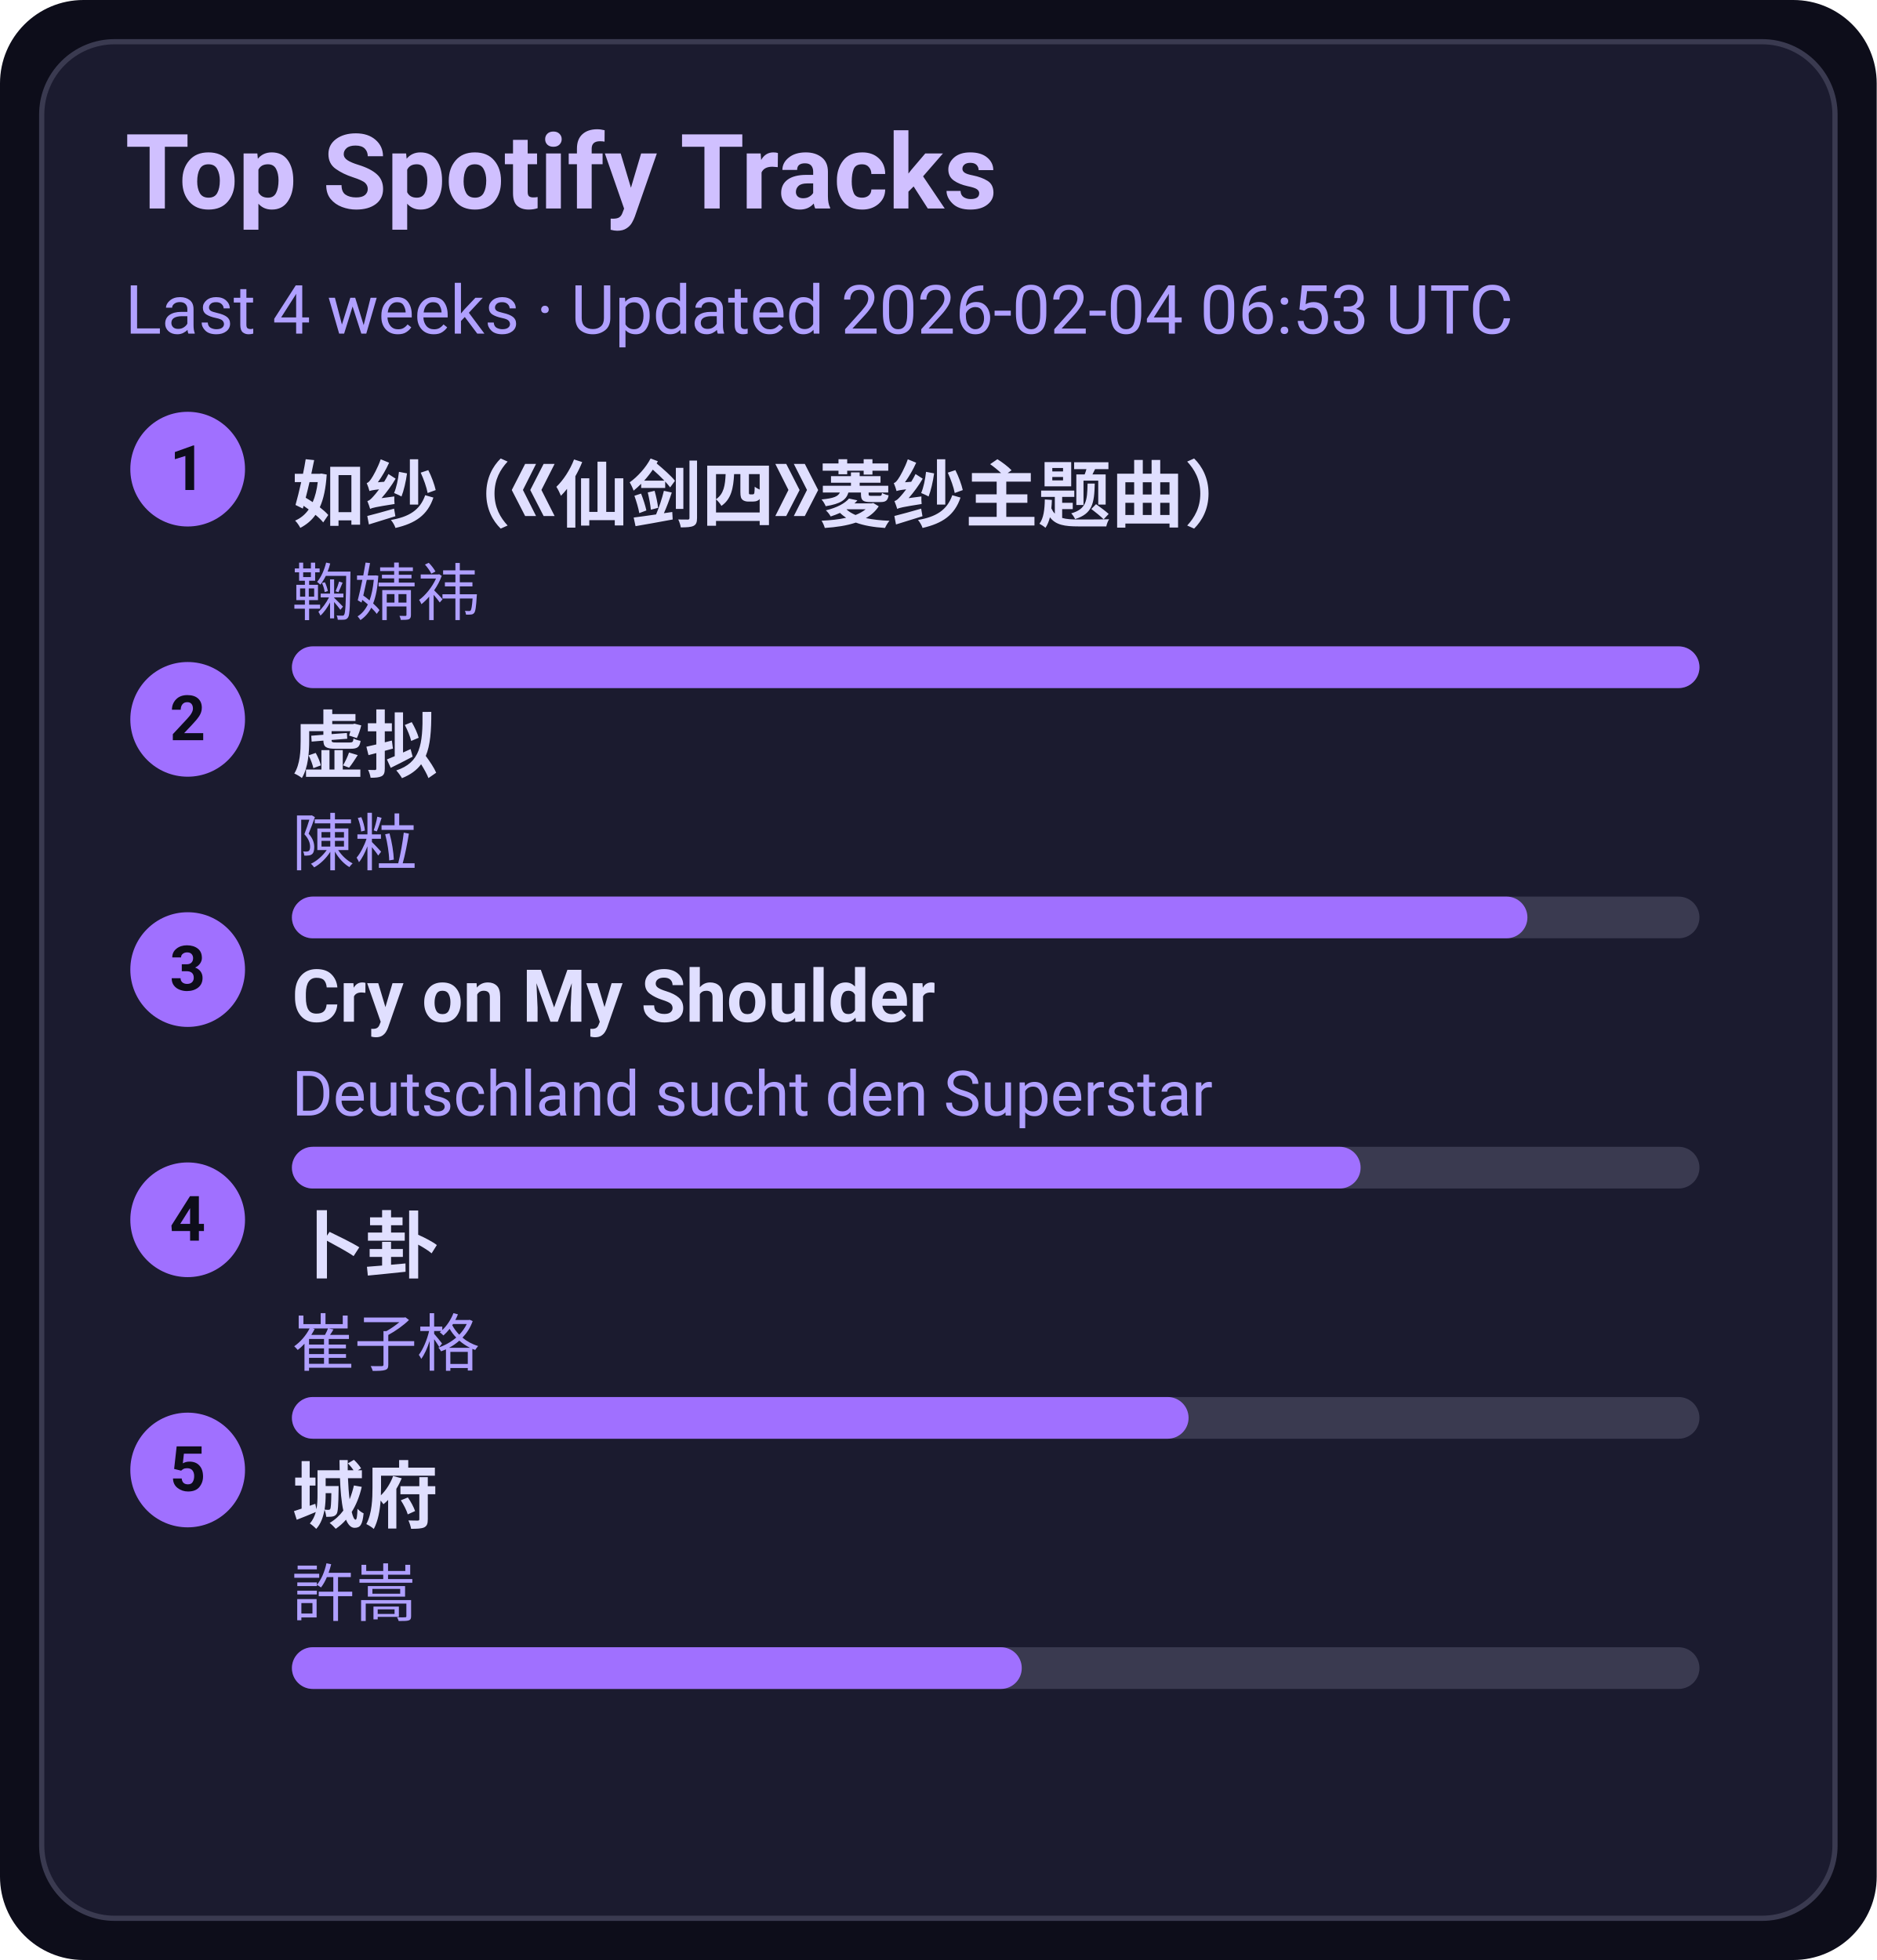
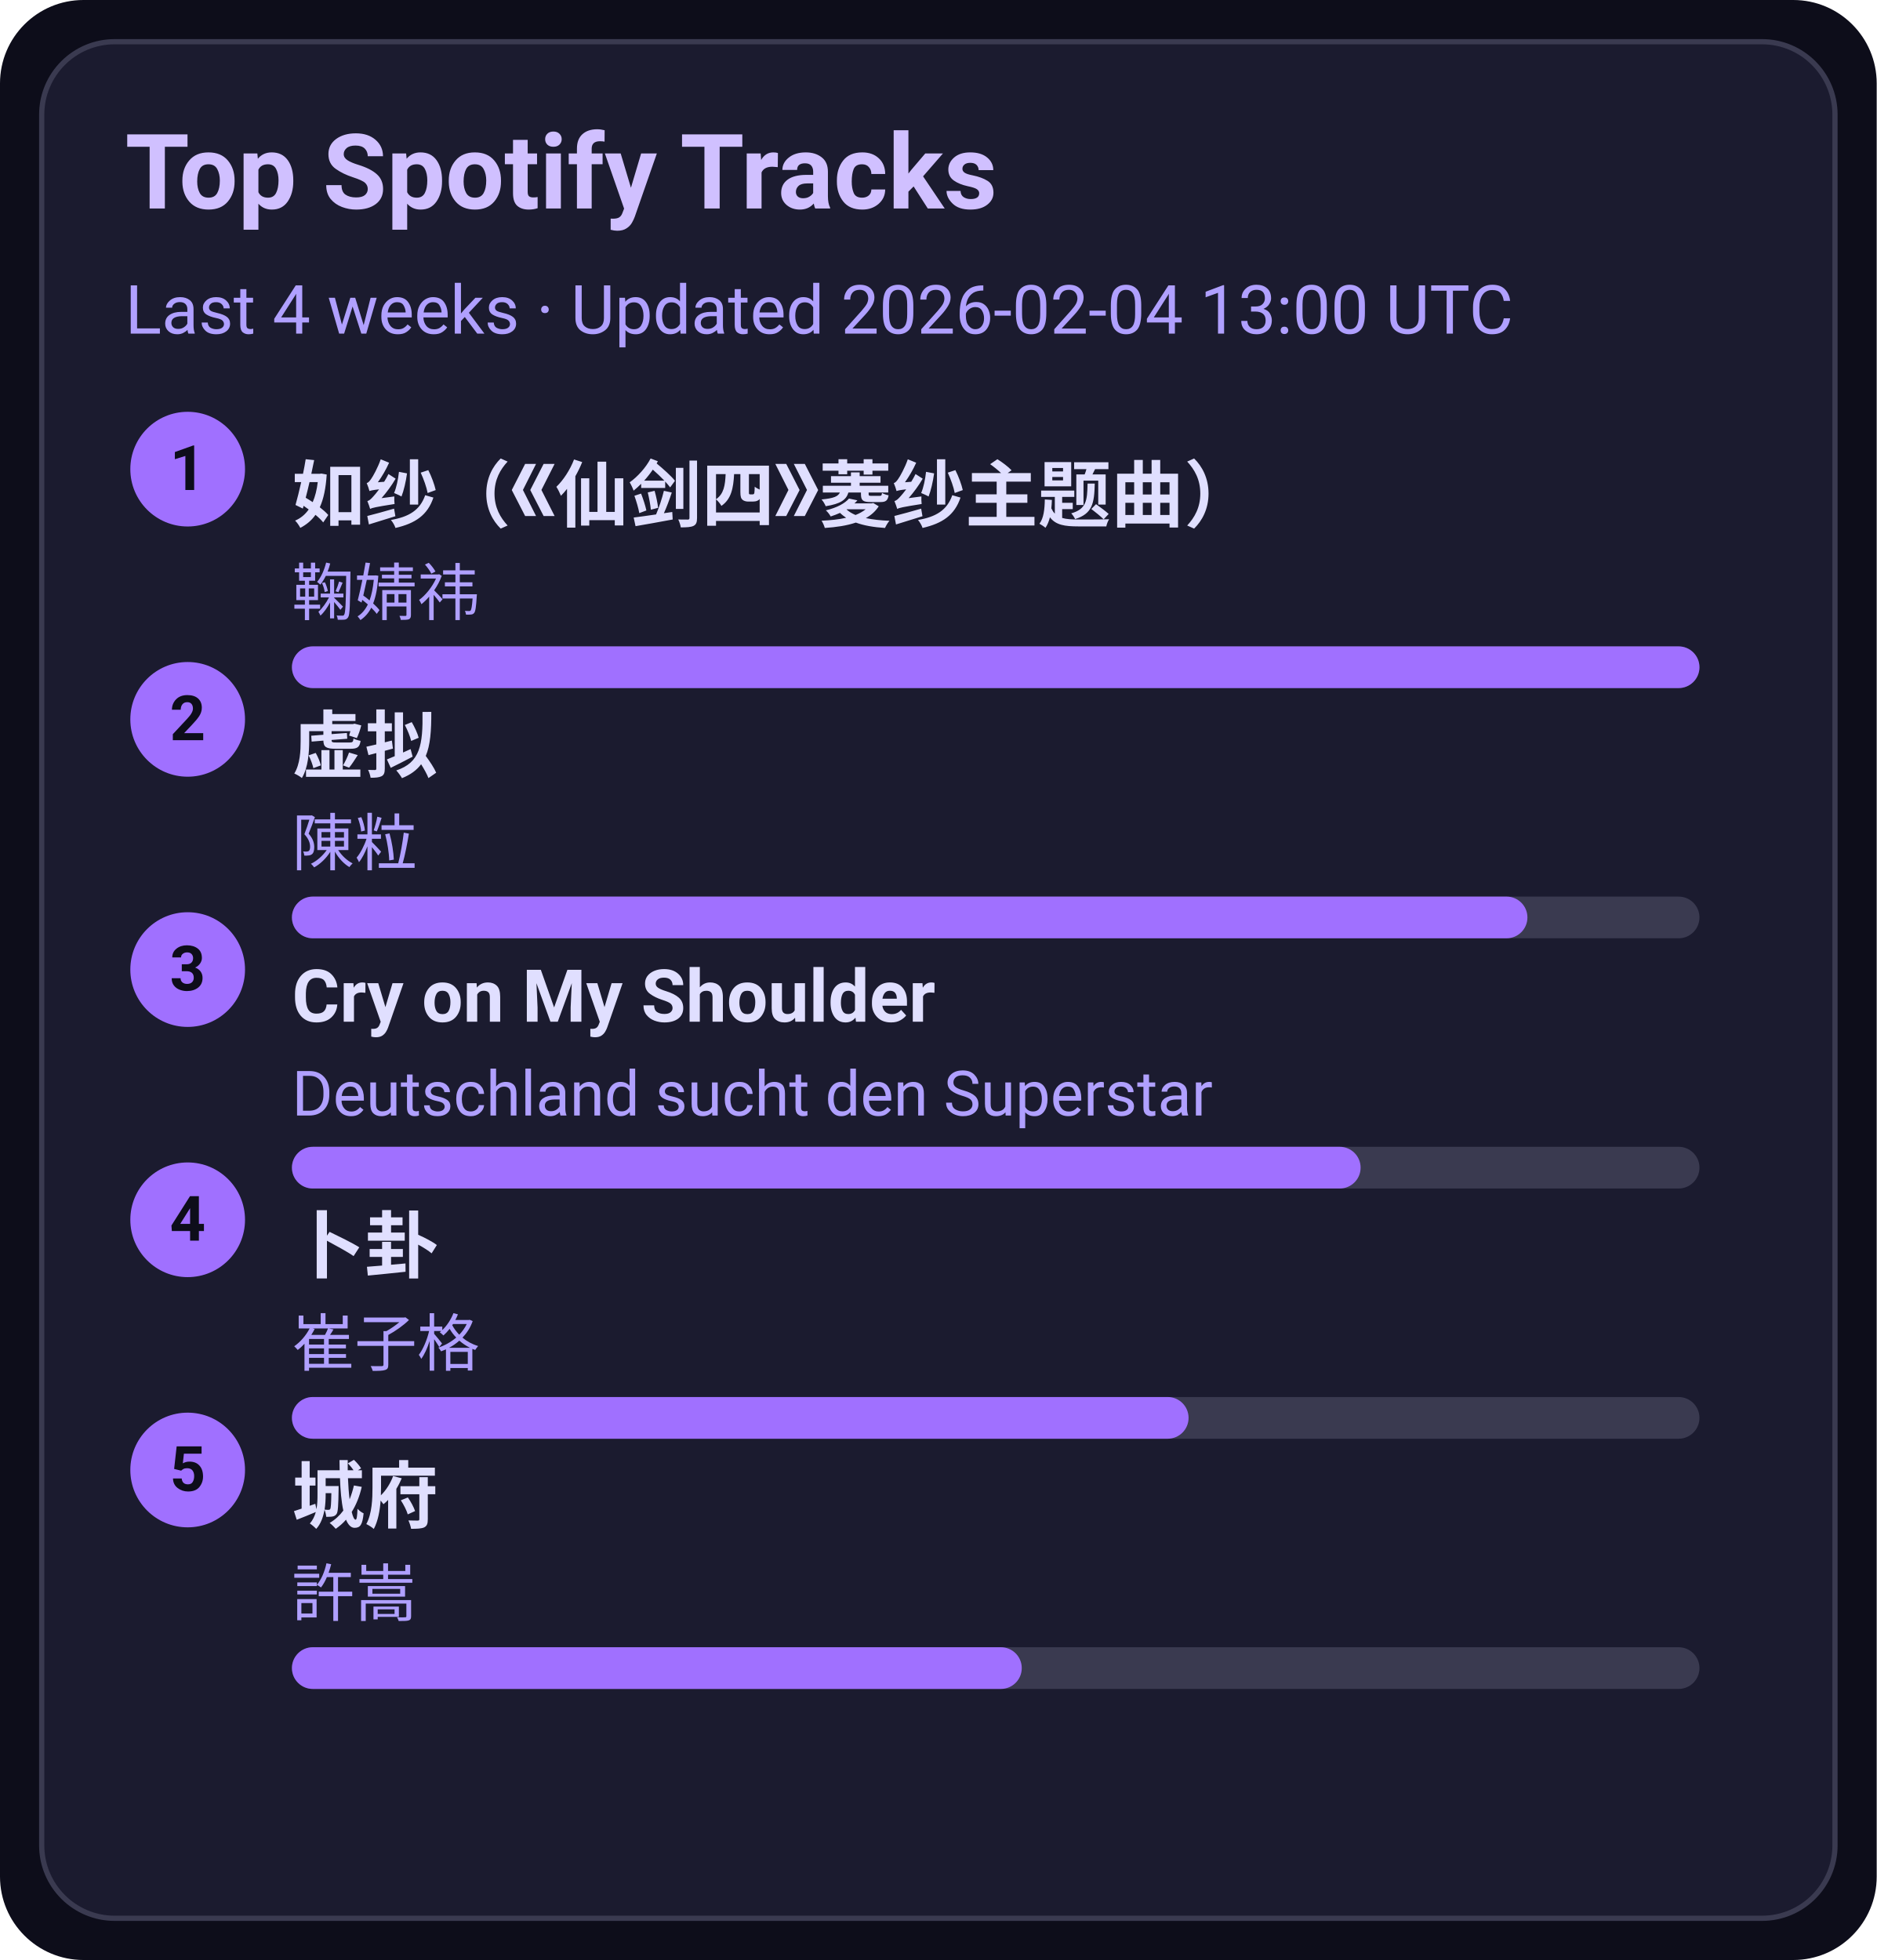
<svg xmlns="http://www.w3.org/2000/svg" width="360" height="376" viewBox="0 0 360 376">
  <style>text{font-family:-apple-system,BlinkMacSystemFont,Segoe UI,Roboto,Ubuntu,Helvetica Neue,Arial,Noto Sans,sans-serif}</style>
  <rect width="360" height="376" rx="16" fill="#0d0d1a" />
  <rect x="8" y="8" width="344" height="360" rx="14" fill="#1b1b2f" stroke="#3a3a50" />
  <text x="24" y="40" font-size="20" fill="#d0c0ff" font-weight="600">Top Spotify Tracks</text>
-   <text x="24" y="64" font-size="13" fill="#b0a0ff">Last 4 weeks · Updated 2026-02-04 06:53 UTC</text>
+   <text x="24" y="64" font-size="13" fill="#b0a0ff">Last 4 weeks · Updated 2026-02-04 13:00 UTC</text>
  <circle cx="36" cy="90" r="11" fill="#a070ff" />
  <text x="36" y="94" text-anchor="middle" font-size="12" fill="#0d0d1a" font-weight="700">1</text>
  <a href="https://open.spotify.com/track/69FUNgvEVkNbHq43lgvdme" target="_blank" rel="noopener noreferrer">
    <text x="56" y="100" font-size="14" fill="#e0dfff" font-weight="600">如纱（《仙剑四》菱纱主题曲）</text>
  </a>
  <text x="56" y="118" font-size="12" fill="#b0a0ff">鞠婧祎</text>
  <rect x="56" y="124" width="270" height="8" rx="4" fill="#3a3a50" />
  <rect x="56" y="124" width="270" height="8" rx="4" fill="#a070ff" />
  <circle cx="36" cy="138" r="11" fill="#a070ff" />
  <text x="36" y="142" text-anchor="middle" font-size="12" fill="#0d0d1a" font-weight="700">2</text>
  <a href="https://open.spotify.com/track/5l9sg05BhpfsdLfRvjGsAf" target="_blank" rel="noopener noreferrer">
    <text x="56" y="148" font-size="14" fill="#e0dfff" font-weight="600">虚拟</text>
  </a>
  <text x="56" y="166" font-size="12" fill="#b0a0ff">陳粒</text>
  <rect x="56" y="172" width="270" height="8" rx="4" fill="#3a3a50" />
  <rect x="56" y="172" width="237" height="8" rx="4" fill="#a070ff" />
  <circle cx="36" cy="186" r="11" fill="#a070ff" />
  <text x="36" y="190" text-anchor="middle" font-size="12" fill="#0d0d1a" font-weight="700">3</text>
  <a href="https://open.spotify.com/track/6usmG2MoD0C0Lc2pNgCVWV" target="_blank" rel="noopener noreferrer">
    <text x="56" y="196" font-size="14" fill="#e0dfff" font-weight="600">Cry on My Shoulder</text>
  </a>
  <text x="56" y="214" font-size="12" fill="#b0a0ff">Deutschland sucht den Superstar</text>
  <rect x="56" y="220" width="270" height="8" rx="4" fill="#3a3a50" />
  <rect x="56" y="220" width="205" height="8" rx="4" fill="#a070ff" />
  <circle cx="36" cy="234" r="11" fill="#a070ff" />
  <text x="36" y="238" text-anchor="middle" font-size="12" fill="#0d0d1a" font-weight="700">4</text>
  <a href="https://open.spotify.com/track/4ToeYifpQaikbYa7krOD6s" target="_blank" rel="noopener noreferrer">
    <text x="56" y="244" font-size="14" fill="#e0dfff" font-weight="600">卜卦</text>
  </a>
  <text x="56" y="262" font-size="12" fill="#b0a0ff">崔子格</text>
  <rect x="56" y="268" width="270" height="8" rx="4" fill="#3a3a50" />
  <rect x="56" y="268" width="172" height="8" rx="4" fill="#a070ff" />
  <circle cx="36" cy="282" r="11" fill="#a070ff" />
  <text x="36" y="286" text-anchor="middle" font-size="12" fill="#0d0d1a" font-weight="700">5</text>
  <a href="https://open.spotify.com/track/4AmlSf7hye0QVpnHCcEoEw" target="_blank" rel="noopener noreferrer">
    <text x="56" y="292" font-size="14" fill="#e0dfff" font-weight="600">城府</text>
  </a>
  <text x="56" y="310" font-size="12" fill="#b0a0ff">許嵩</text>
  <rect x="56" y="316" width="270" height="8" rx="4" fill="#3a3a50" />
  <rect x="56" y="316" width="140" height="8" rx="4" fill="#a070ff" />
</svg>
